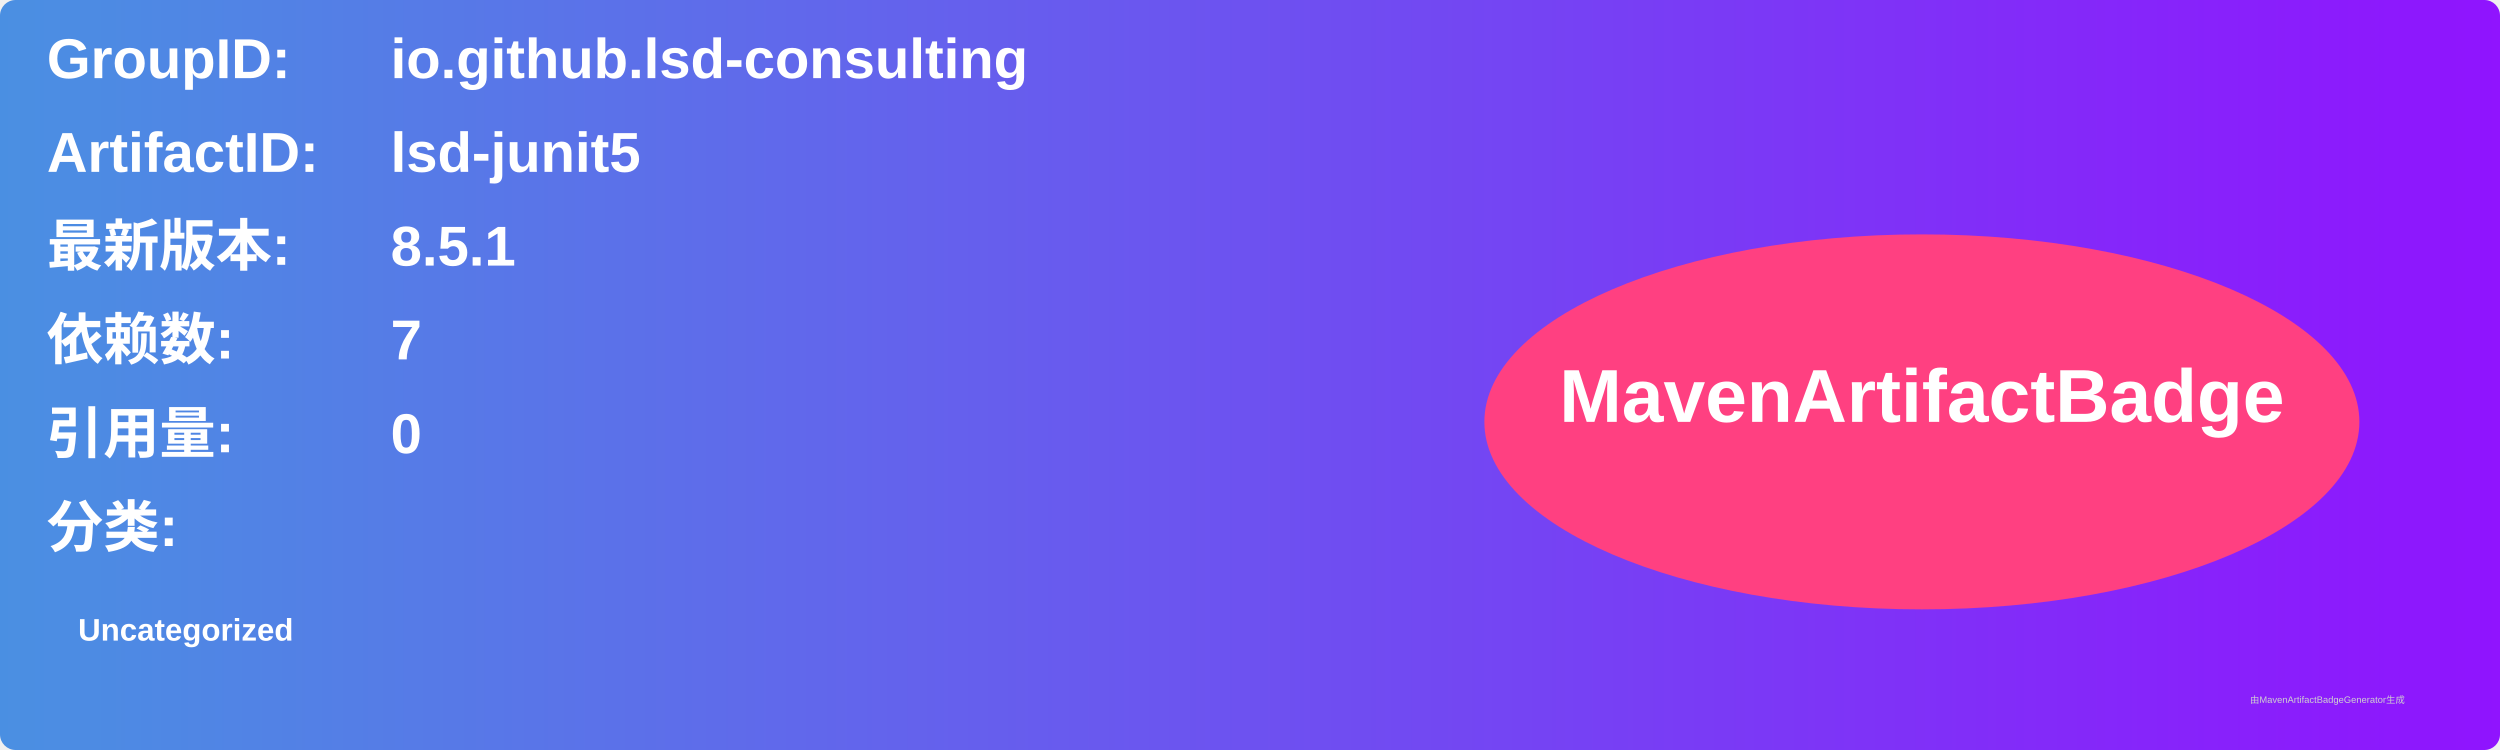
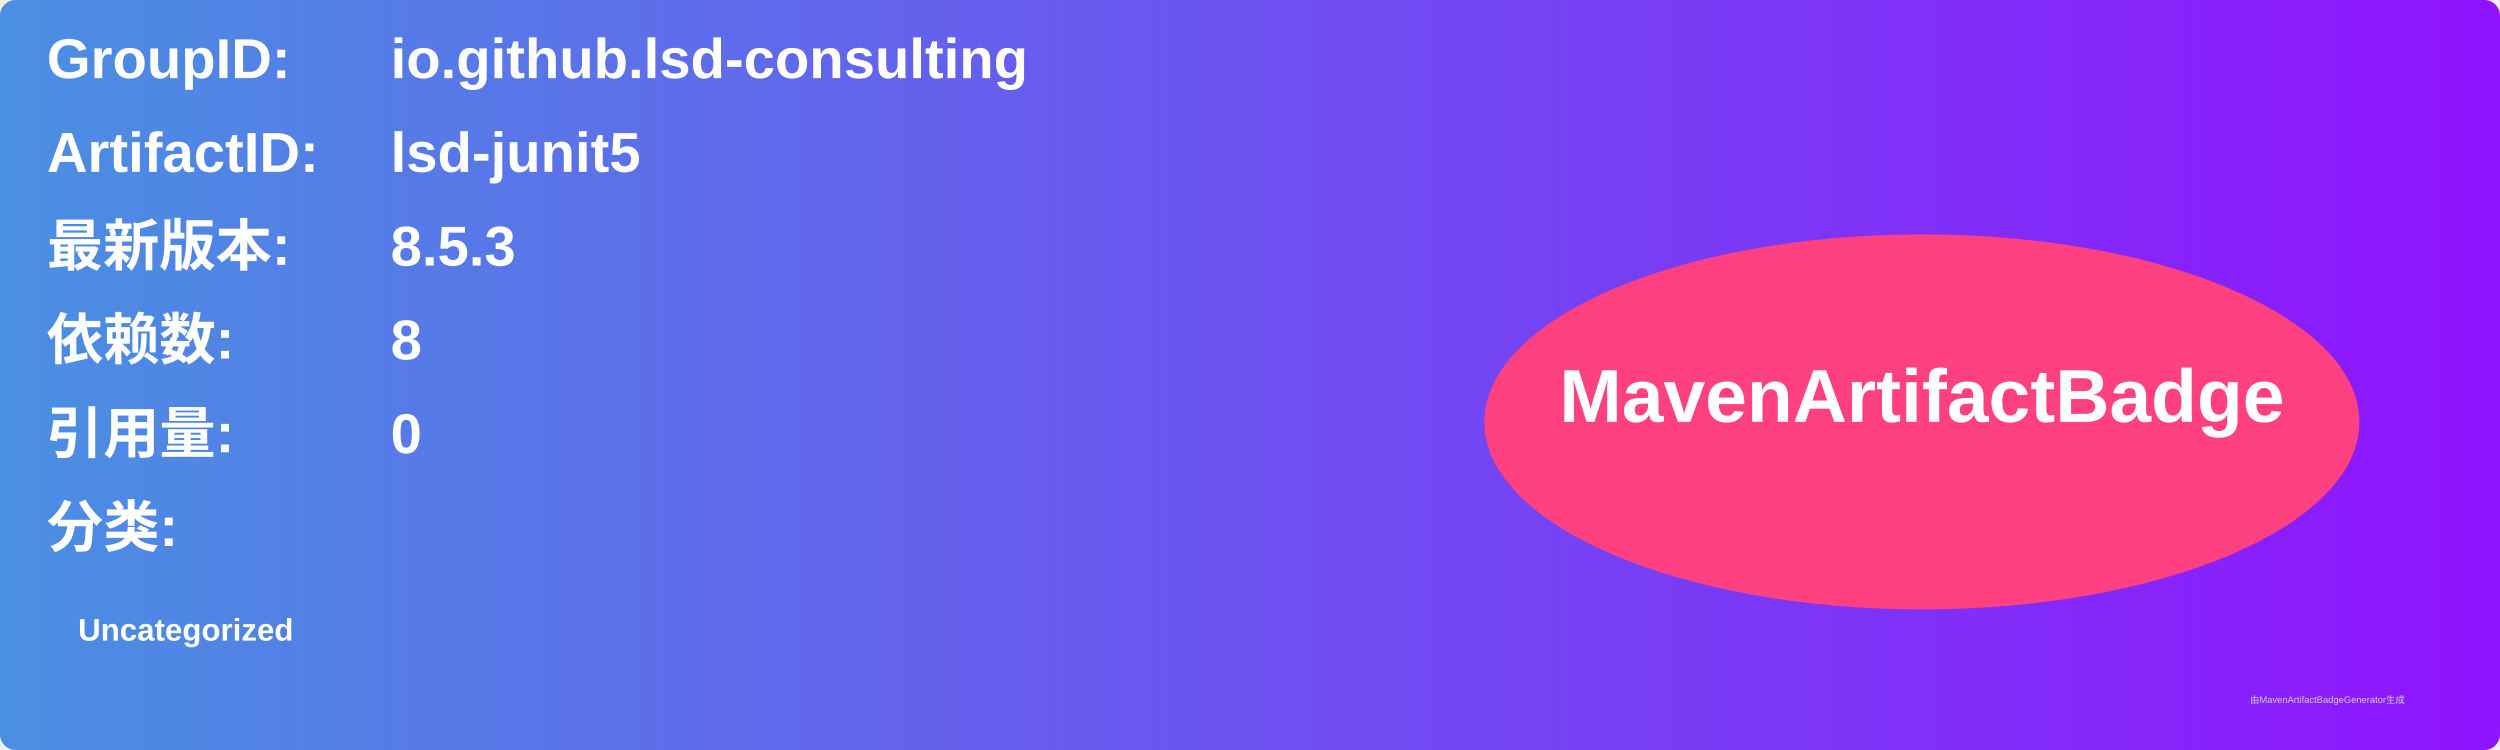
<svg xmlns="http://www.w3.org/2000/svg" width="800" height="240" viewBox="0 0 800 240">
  <linearGradient id="grad" x1="0%" y1="0%" x2="100%" y2="0%">
    <stop offset="0%" stop-color="#4a90e2" />
    <stop offset="100%" stop-color="#9013fe" />
  </linearGradient>
  <rect width="100%" height="100%" rx="5" ry="5" fill="url(#grad)" />
  <g transform="translate(15, 15)">
    <text x="0" y="10" font-family="Arial" font-size="18" fill="white" font-weight="bold" width="260">GroupID:</text>
    <text x="110" y="10" font-family="Arial" font-size="18" fill="white" font-weight="bold" width="460">io.github.lsd-consulting</text>
    <text x="0" y="40" font-family="Arial" font-size="18" fill="white" font-weight="bold" width="260">ArtifactID:</text>
    <text x="110" y="40" font-family="Arial" font-size="18" fill="white" font-weight="bold" width="460">lsd-junit5</text>
    <text x="0" y="70" font-family="Arial" font-size="18" fill="white" font-weight="bold">最新版本:</text>
    <text x="110" y="70" font-family="Arial" font-size="18" fill="white" font-weight="bold">
-       <tspan font-weight="bold">8.5.1</tspan>
+       <tspan font-weight="bold">8.5.3</tspan>
    </text>
    <text x="0" y="100" font-family="Arial" font-size="18" fill="white" font-weight="bold">依赖数: </text>
    <text x="110" y="100" font-family="Arial" font-size="18" fill="white">
-       <tspan font-weight="bold">7</tspan>
+       <tspan font-weight="bold">8</tspan>
    </text>
    <text x="0" y="130" font-family="Arial" font-size="18" fill="white" font-weight="bold">引用量: </text>
    <text x="110" y="130" font-family="Arial" font-size="18" fill="white">
      <tspan font-weight="bold">0</tspan>
    </text>
    <text x="0" y="160" font-family="Arial" font-size="18" fill="white" font-weight="bold">分类:</text>
    <text x="10" y="190" font-family="Arial" font-size="10" fill="white">
      <tspan font-weight="bold">Uncategorized</tspan>
    </text>
    <ellipse cx="600" cy="120" rx="140" ry="60" fill="#ff4081" />
    <text x="600" y="120" text-anchor="middle" font-family="Arial" font-size="24" fill="white" font-weight="bold">MavenArtifactBadge</text>
  </g>
  <text x="720" y="225" font-family="Arial" font-size="3" fill="#d0d0d0">由MavenArtifactBadgeGenerator生成</text>
</svg>
